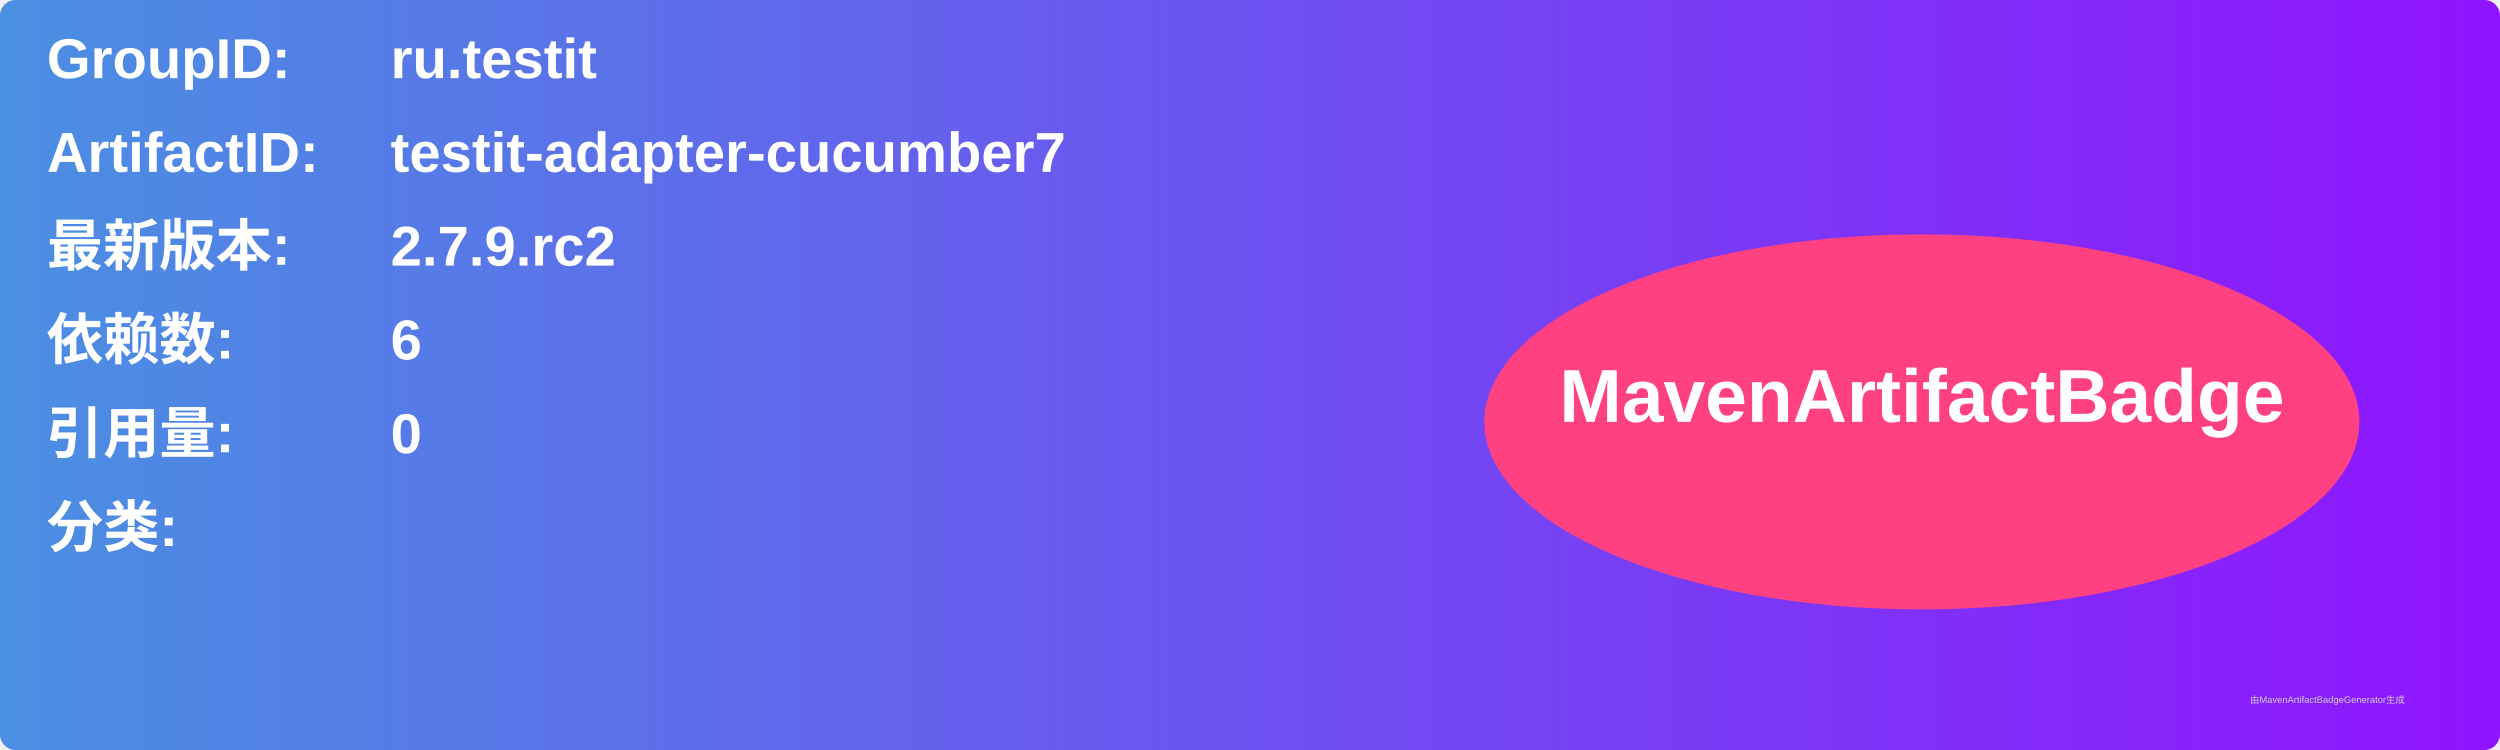
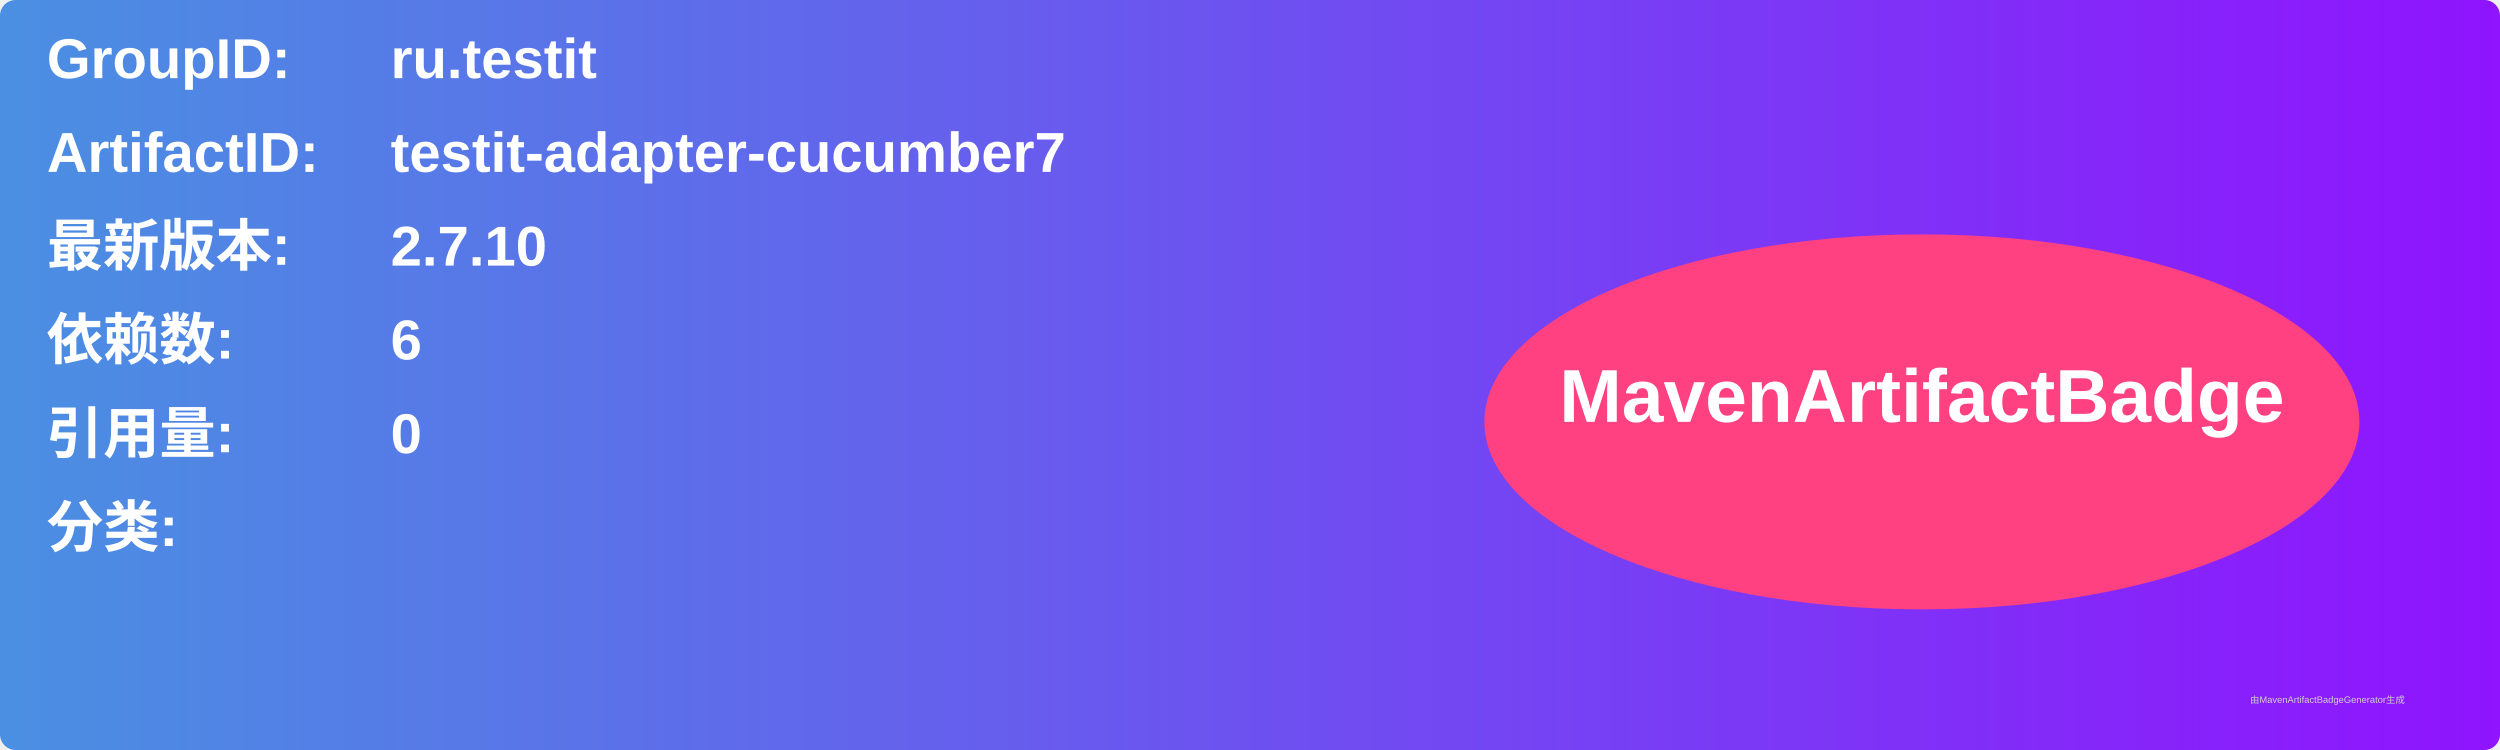
<svg xmlns="http://www.w3.org/2000/svg" width="800" height="240" viewBox="0 0 800 240">
  <linearGradient id="grad" x1="0%" y1="0%" x2="100%" y2="0%">
    <stop offset="0%" stop-color="#4a90e2" />
    <stop offset="100%" stop-color="#9013fe" />
  </linearGradient>
  <rect width="100%" height="100%" rx="5" ry="5" fill="url(#grad)" />
  <g transform="translate(15, 15)">
    <text x="0" y="10" font-family="Arial" font-size="18" fill="white" font-weight="bold" width="260">GroupID:</text>
    <text x="110" y="10" font-family="Arial" font-size="18" fill="white" font-weight="bold" width="460">ru.testit</text>
    <text x="0" y="40" font-family="Arial" font-size="18" fill="white" font-weight="bold" width="260">ArtifactID:</text>
    <text x="110" y="40" font-family="Arial" font-size="18" fill="white" font-weight="bold" width="460">testit-adapter-cucumber7</text>
    <text x="0" y="70" font-family="Arial" font-size="18" fill="white" font-weight="bold">最新版本:</text>
    <text x="110" y="70" font-family="Arial" font-size="18" fill="white" font-weight="bold">
-       <tspan font-weight="bold">2.7.9.rc2</tspan>
+       <tspan font-weight="bold">2.7.10</tspan>
    </text>
    <text x="0" y="100" font-family="Arial" font-size="18" fill="white" font-weight="bold">依赖数: </text>
    <text x="110" y="100" font-family="Arial" font-size="18" fill="white">
      <tspan font-weight="bold">6</tspan>
    </text>
    <text x="0" y="130" font-family="Arial" font-size="18" fill="white" font-weight="bold">引用量: </text>
    <text x="110" y="130" font-family="Arial" font-size="18" fill="white">
      <tspan font-weight="bold">0</tspan>
    </text>
    <text x="0" y="160" font-family="Arial" font-size="18" fill="white" font-weight="bold">分类:</text>
    <text x="10" y="190" font-family="Arial" font-size="10" fill="white">
      <tspan font-weight="bold" />
    </text>
    <ellipse cx="600" cy="120" rx="140" ry="60" fill="#ff4081" />
    <text x="600" y="120" text-anchor="middle" font-family="Arial" font-size="24" fill="white" font-weight="bold">MavenArtifactBadge</text>
  </g>
  <text x="720" y="225" font-family="Arial" font-size="3" fill="#d0d0d0">由MavenArtifactBadgeGenerator生成</text>
</svg>
